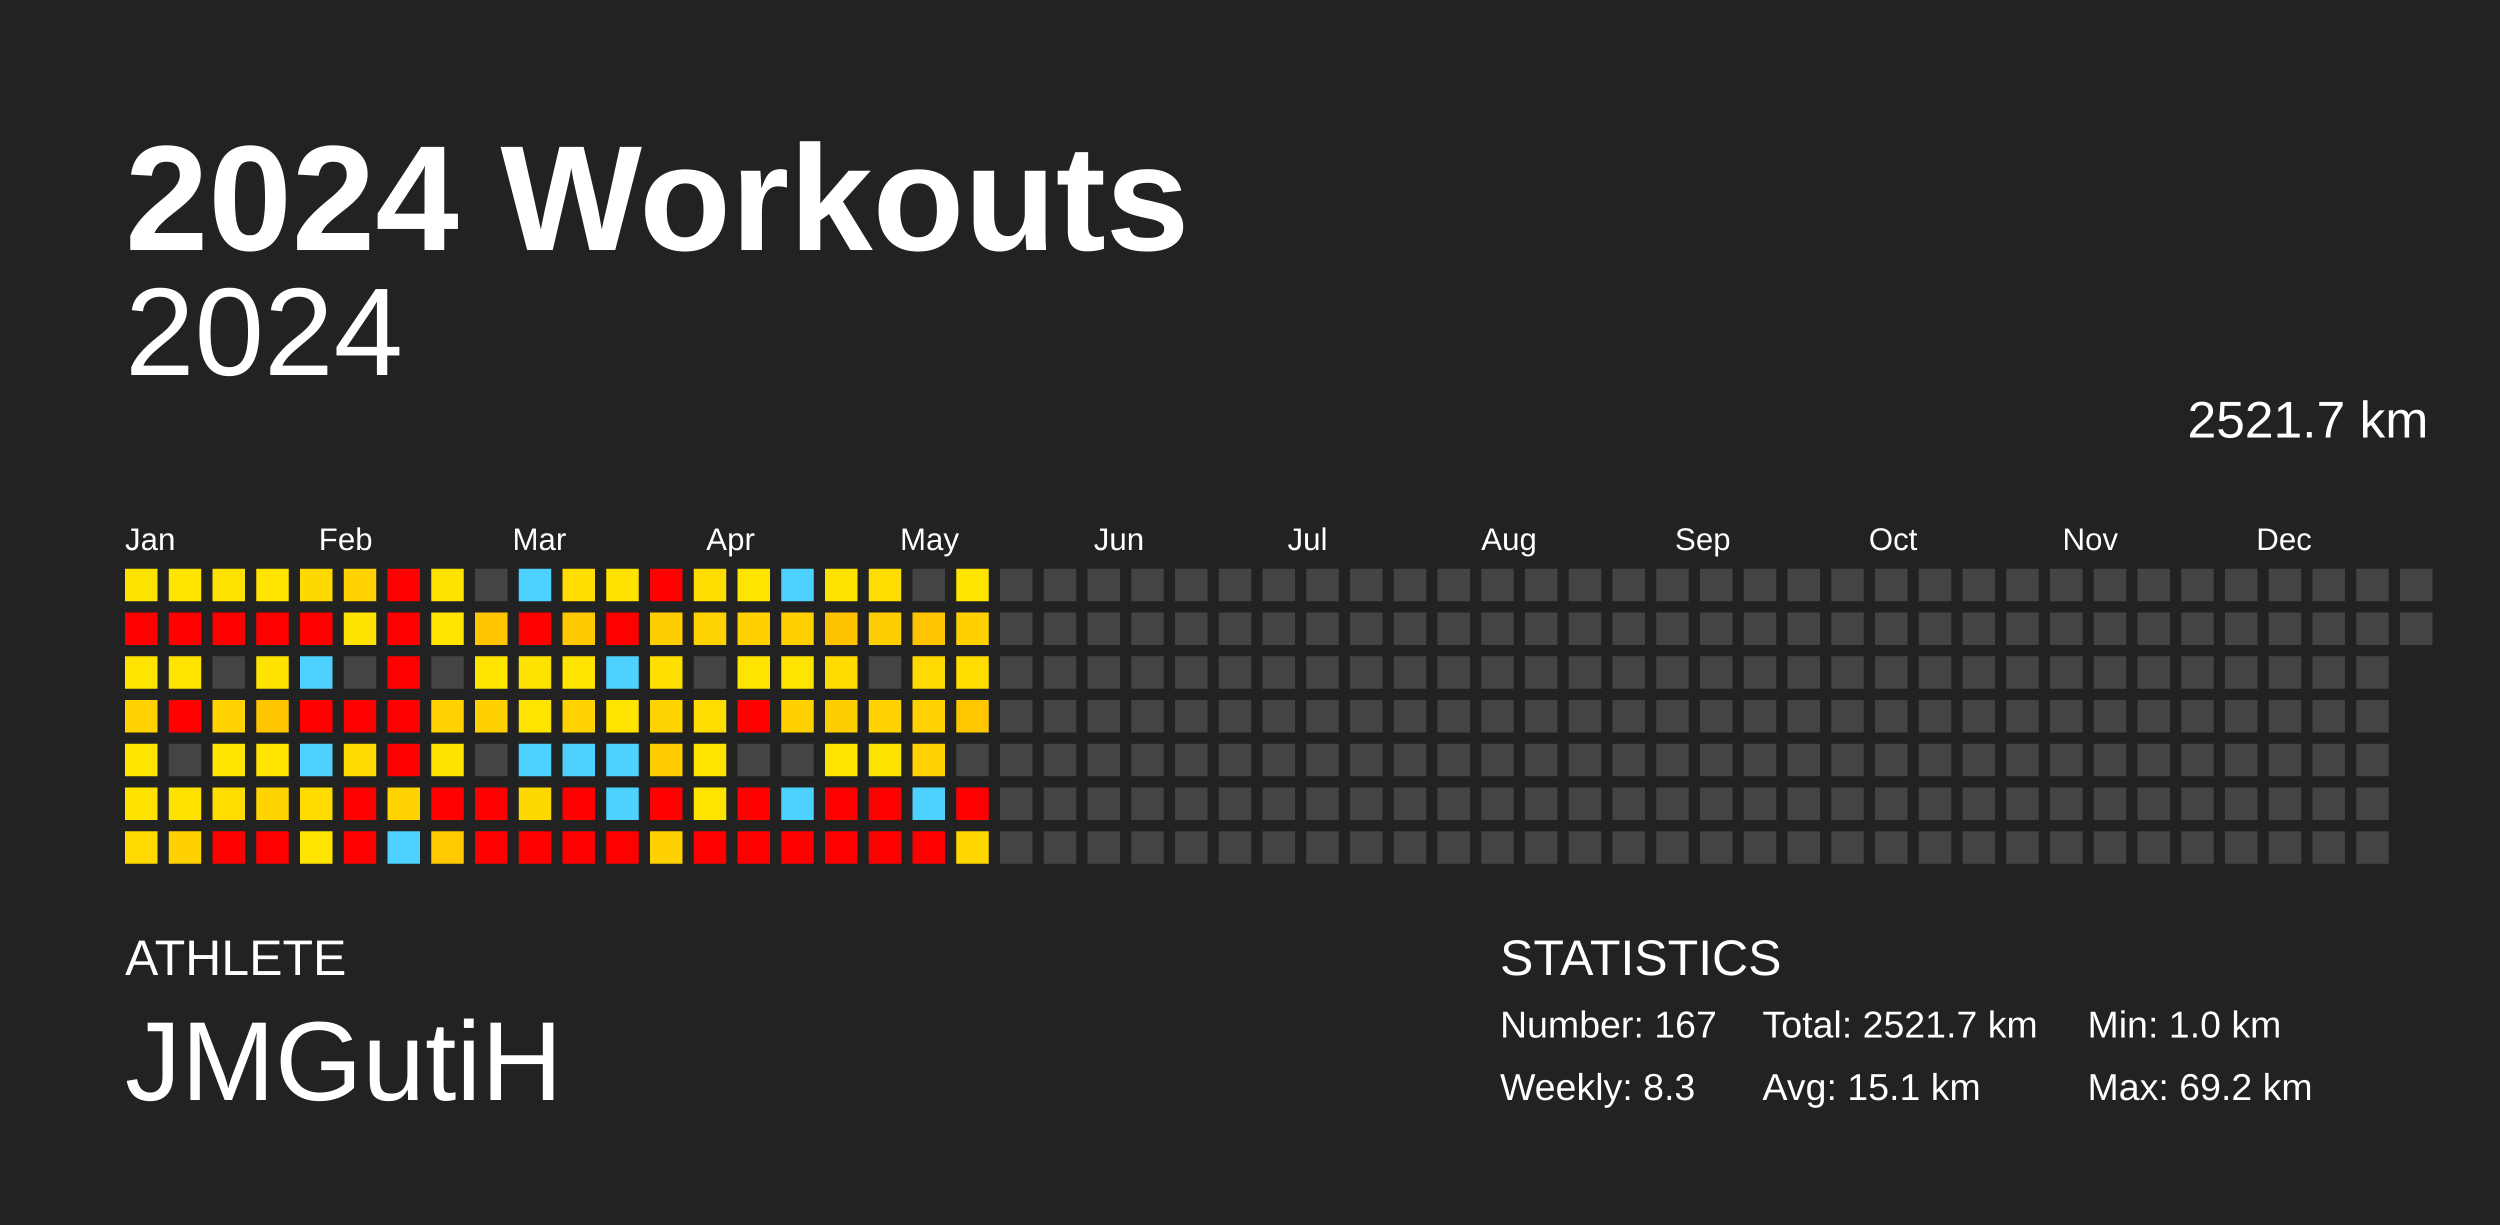
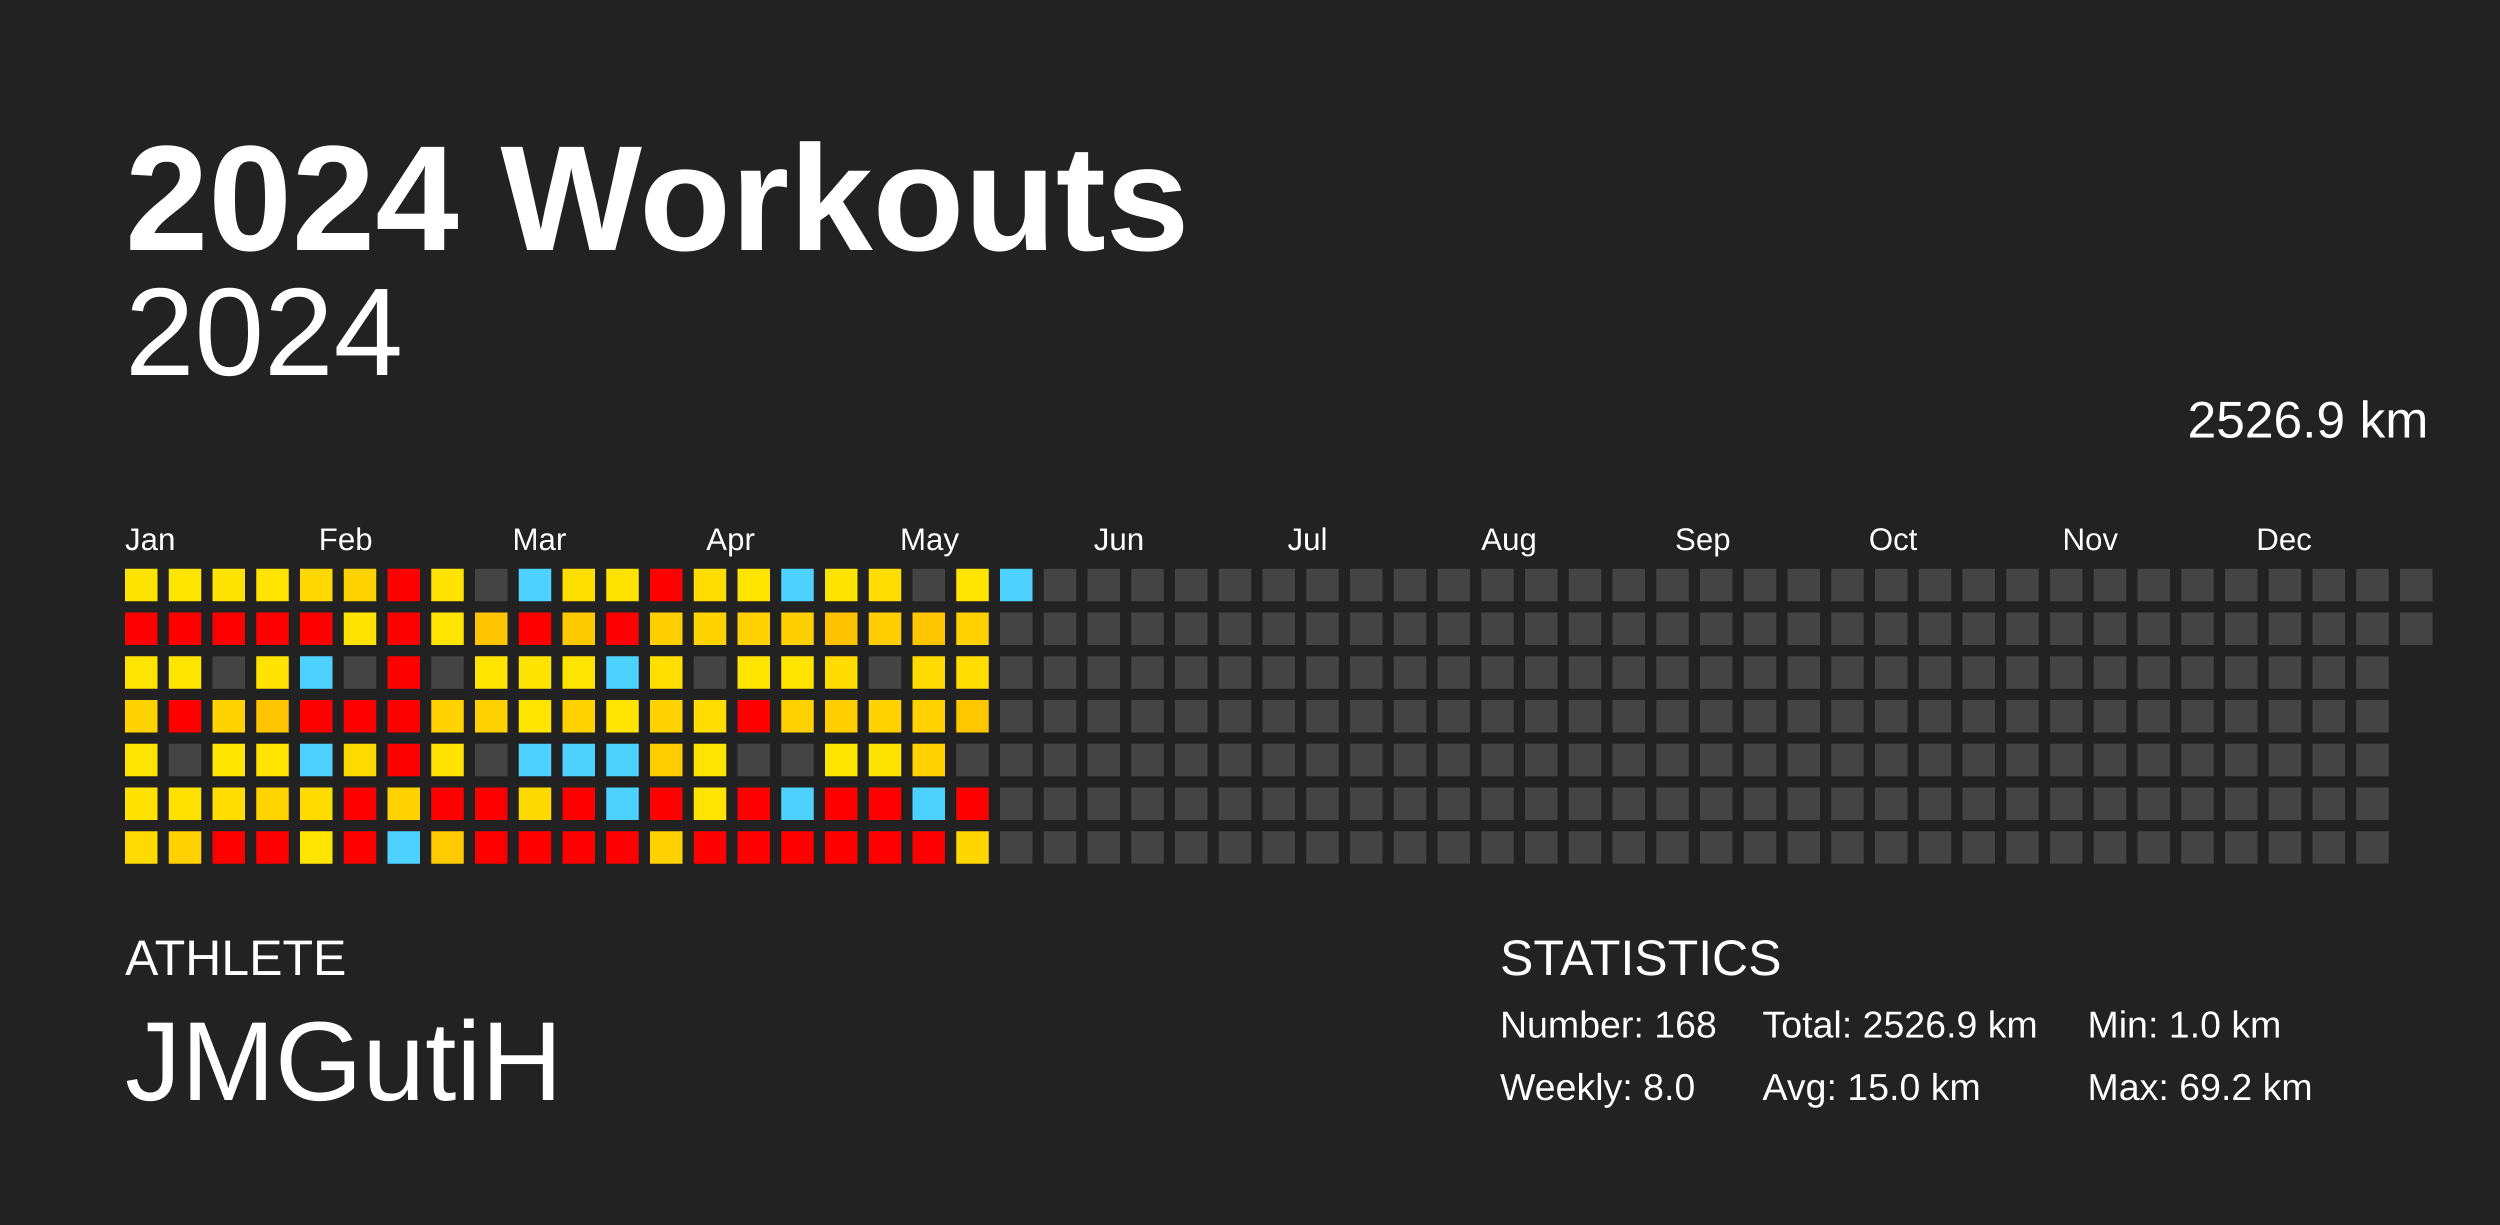
<svg xmlns="http://www.w3.org/2000/svg" baseProfile="full" height="98mm" version="1.1" viewBox="0,0,200,98" width="200mm">
  <defs />
  <rect fill="#222222" height="98" width="200" x="0" y="0" />
  <text fill="#FFFFFF" style="font-size:12px; font-family:Arial; font-weight:bold;" x="10" y="20">2024 Workouts</text>
  <text fill="#FFFFFF" style="font-size:4px; font-family:Arial" x="10" y="78">ATHLETE</text>
  <text fill="#FFFFFF" style="font-size:9px; font-family:Arial" x="10" y="88">JMGutiH</text>
  <text fill="#FFFFFF" style="font-size:4px; font-family:Arial" x="120" y="78">STATISTICS</text>
-   <text fill="#FFFFFF" style="font-size:3px; font-family:Arial" x="120" y="83">Number: 167</text>
-   <text fill="#FFFFFF" style="font-size:3px; font-family:Arial" x="120" y="88">Weekly: 8.3</text>
-   <text fill="#FFFFFF" style="font-size:3px; font-family:Arial" x="141" y="83">Total: 2521.7 km</text>
-   <text fill="#FFFFFF" style="font-size:3px; font-family:Arial" x="141" y="88">Avg: 15.1 km</text>
+   <text fill="#FFFFFF" style="font-size:3px; font-family:Arial" x="120" y="83">Number: 168</text>
+   <text fill="#FFFFFF" style="font-size:3px; font-family:Arial" x="120" y="88">Weekly: 8.0</text>
+   <text fill="#FFFFFF" style="font-size:3px; font-family:Arial" x="141" y="83">Total: 2526.9 km</text>
+   <text fill="#FFFFFF" style="font-size:3px; font-family:Arial" x="141" y="88">Avg: 15.0 km</text>
  <text fill="#FFFFFF" style="font-size:3px; font-family:Arial" x="167" y="83">Min: 1.0 km</text>
  <text fill="#FFFFFF" style="font-size:3px; font-family:Arial" x="167" y="88">Max: 69.2 km</text>
  <text alignment-baseline="hanging" fill="#FFFFFF" style="font-size:10.0px; font-family:Arial;" x="10" y="30">2024</text>
-   <text alignment-baseline="hanging" fill="#FFFFFF" style="font-size:4.125px; font-family:Arial;" x="175" y="35">2521.7 km</text>
+   <text alignment-baseline="hanging" fill="#FFFFFF" style="font-size:4.125px; font-family:Arial;" x="175" y="35">2526.9 km</text>
  <text fill="#FFFFFF" style="font-size:2.5px; font-family:Arial" x="10.0" y="44">Jan</text>
  <text fill="#FFFFFF" style="font-size:2.5px; font-family:Arial" x="25.5" y="44">Feb</text>
  <text fill="#FFFFFF" style="font-size:2.5px; font-family:Arial" x="41.0" y="44">Mar</text>
  <text fill="#FFFFFF" style="font-size:2.5px; font-family:Arial" x="56.5" y="44">Apr</text>
  <text fill="#FFFFFF" style="font-size:2.5px; font-family:Arial" x="72.0" y="44">May</text>
  <text fill="#FFFFFF" style="font-size:2.5px; font-family:Arial" x="87.5" y="44">Jun</text>
  <text fill="#FFFFFF" style="font-size:2.5px; font-family:Arial" x="103.0" y="44">Jul</text>
  <text fill="#FFFFFF" style="font-size:2.5px; font-family:Arial" x="118.5" y="44">Aug</text>
  <text fill="#FFFFFF" style="font-size:2.5px; font-family:Arial" x="134.0" y="44">Sep</text>
  <text fill="#FFFFFF" style="font-size:2.5px; font-family:Arial" x="149.5" y="44">Oct</text>
  <text fill="#FFFFFF" style="font-size:2.5px; font-family:Arial" x="165.0" y="44">Nov</text>
  <text fill="#FFFFFF" style="font-size:2.5px; font-family:Arial" x="180.5" y="44">Dec</text>
  <rect fill="#ffe300" height="2.6" width="2.6" x="10.0" y="45.5" />
  <rect fill="red" height="2.6" width="2.6" x="10.0" y="49.0" />
  <rect fill="#ffe400" height="2.6" width="2.6" x="10.0" y="52.5" />
  <rect fill="#ffd200" height="2.6" width="2.6" x="10.0" y="56.0" />
  <rect fill="#ffe400" height="2.6" width="2.6" x="10.0" y="59.5" />
  <rect fill="#ffe200" height="2.6" width="2.6" x="10.0" y="63.0" />
  <rect fill="#ffda00" height="2.6" width="2.6" x="10.0" y="66.5" />
  <rect fill="#ffe400" height="2.6" width="2.6" x="13.5" y="45.5" />
  <rect fill="red" height="2.6" width="2.6" x="13.5" y="49.0" />
  <rect fill="#ffe400" height="2.6" width="2.6" x="13.5" y="52.5" />
  <rect fill="red" height="2.6" width="2.6" x="13.5" y="56.0" />
  <rect fill="#444444" height="2.6" width="2.6" x="13.5" y="59.5" />
  <rect fill="#ffe100" height="2.6" width="2.6" x="13.5" y="63.0" />
  <rect fill="#ffd100" height="2.6" width="2.6" x="13.5" y="66.5" />
  <rect fill="#ffe300" height="2.6" width="2.6" x="17.0" y="45.5" />
  <rect fill="red" height="2.6" width="2.6" x="17.0" y="49.0" />
  <rect fill="#444444" height="2.6" width="2.6" x="17.0" y="52.5" />
  <rect fill="#ffd200" height="2.6" width="2.6" x="17.0" y="56.0" />
  <rect fill="#ffe400" height="2.6" width="2.6" x="17.0" y="59.5" />
  <rect fill="#ffdd00" height="2.6" width="2.6" x="17.0" y="63.0" />
  <rect fill="red" height="2.6" width="2.6" x="17.0" y="66.5" />
  <rect fill="#ffe400" height="2.6" width="2.6" x="20.5" y="45.5" />
  <rect fill="red" height="2.6" width="2.6" x="20.5" y="49.0" />
  <rect fill="#ffe300" height="2.6" width="2.6" x="20.5" y="52.5" />
  <rect fill="#ffc500" height="2.6" width="2.6" x="20.5" y="56.0" />
  <rect fill="#ffe400" height="2.6" width="2.6" x="20.5" y="59.5" />
  <rect fill="#ffd400" height="2.6" width="2.6" x="20.5" y="63.0" />
  <rect fill="red" height="2.6" width="2.6" x="20.5" y="66.5" />
  <rect fill="#ffd800" height="2.6" width="2.6" x="24.0" y="45.5" />
  <rect fill="red" height="2.6" width="2.6" x="24.0" y="49.0" />
  <rect fill="#4dd2ff" height="2.6" width="2.6" x="24.0" y="52.5" />
  <rect fill="red" height="2.6" width="2.6" x="24.0" y="56.0" />
  <rect fill="#4dd2ff" height="2.6" width="2.6" x="24.0" y="59.5" />
  <rect fill="#ffdc00" height="2.6" width="2.6" x="24.0" y="63.0" />
  <rect fill="#ffe400" height="2.6" width="2.6" x="24.0" y="66.5" />
  <rect fill="#ffd200" height="2.6" width="2.6" x="27.5" y="45.5" />
  <rect fill="#ffe300" height="2.6" width="2.6" x="27.5" y="49.0" />
  <rect fill="#444444" height="2.6" width="2.6" x="27.5" y="52.5" />
  <rect fill="red" height="2.6" width="2.6" x="27.5" y="56.0" />
  <rect fill="#ffda00" height="2.6" width="2.6" x="27.5" y="59.5" />
  <rect fill="red" height="2.6" width="2.6" x="27.5" y="63.0" />
  <rect fill="red" height="2.6" width="2.6" x="27.5" y="66.5" />
  <rect fill="red" height="2.6" width="2.6" x="31.0" y="45.5" />
  <rect fill="red" height="2.6" width="2.6" x="31.0" y="49.0" />
  <rect fill="red" height="2.6" width="2.6" x="31.0" y="52.5" />
  <rect fill="red" height="2.6" width="2.6" x="31.0" y="56.0" />
  <rect fill="red" height="2.6" width="2.6" x="31.0" y="59.5" />
  <rect fill="#ffd200" height="2.6" width="2.6" x="31.0" y="63.0" />
  <rect fill="#4dd2ff" height="2.6" width="2.6" x="31.0" y="66.5" />
  <rect fill="#ffe300" height="2.6" width="2.6" x="34.5" y="45.5" />
  <rect fill="#ffe400" height="2.6" width="2.6" x="34.5" y="49.0" />
  <rect fill="#444444" height="2.6" width="2.6" x="34.5" y="52.5" />
  <rect fill="#ffd200" height="2.6" width="2.6" x="34.5" y="56.0" />
  <rect fill="#ffe300" height="2.6" width="2.6" x="34.5" y="59.5" />
  <rect fill="red" height="2.6" width="2.6" x="34.5" y="63.0" />
  <rect fill="#ffca00" height="2.6" width="2.6" x="34.5" y="66.5" />
  <rect fill="#444444" height="2.6" width="2.6" x="38.0" y="45.5" />
  <rect fill="#ffc400" height="2.6" width="2.6" x="38.0" y="49.0" />
  <rect fill="#ffe400" height="2.6" width="2.6" x="38.0" y="52.5" />
  <rect fill="#ffd100" height="2.6" width="2.6" x="38.0" y="56.0" />
  <rect fill="#444444" height="2.6" width="2.6" x="38.0" y="59.5" />
  <rect fill="red" height="2.6" width="2.6" x="38.0" y="63.0" />
  <rect fill="red" height="2.6" width="2.6" x="38.0" y="66.5" />
  <rect fill="#4dd2ff" height="2.6" width="2.6" x="41.5" y="45.5" />
  <rect fill="red" height="2.6" width="2.6" x="41.5" y="49.0" />
  <rect fill="#ffe300" height="2.6" width="2.6" x="41.5" y="52.5" />
  <rect fill="#ffe400" height="2.6" width="2.6" x="41.5" y="56.0" />
  <rect fill="#4dd2ff" height="2.6" width="2.6" x="41.5" y="59.5" />
  <rect fill="#ffd800" height="2.6" width="2.6" x="41.5" y="63.0" />
  <rect fill="red" height="2.6" width="2.6" x="41.5" y="66.5" />
  <rect fill="#ffde00" height="2.6" width="2.6" x="45.0" y="45.5" />
  <rect fill="#ffc900" height="2.6" width="2.6" x="45.0" y="49.0" />
  <rect fill="#ffe400" height="2.6" width="2.6" x="45.0" y="52.5" />
  <rect fill="#ffd200" height="2.6" width="2.6" x="45.0" y="56.0" />
  <rect fill="#4dd2ff" height="2.6" width="2.6" x="45.0" y="59.5" />
  <rect fill="red" height="2.6" width="2.6" x="45.0" y="63.0" />
  <rect fill="red" height="2.6" width="2.6" x="45.0" y="66.5" />
  <rect fill="#ffe200" height="2.6" width="2.6" x="48.5" y="45.5" />
  <rect fill="red" height="2.6" width="2.6" x="48.5" y="49.0" />
  <rect fill="#4dd2ff" height="2.6" width="2.6" x="48.5" y="52.5" />
  <rect fill="#ffe400" height="2.6" width="2.6" x="48.5" y="56.0" />
  <rect fill="#4dd2ff" height="2.6" width="2.6" x="48.5" y="59.5" />
  <rect fill="#4dd2ff" height="2.6" width="2.6" x="48.5" y="63.0" />
  <rect fill="red" height="2.6" width="2.6" x="48.5" y="66.5" />
  <rect fill="red" height="2.6" width="2.6" x="52.0" y="45.5" />
  <rect fill="#ffce00" height="2.6" width="2.6" x="52.0" y="49.0" />
  <rect fill="#ffdf00" height="2.6" width="2.6" x="52.0" y="52.5" />
  <rect fill="#ffd300" height="2.6" width="2.6" x="52.0" y="56.0" />
  <rect fill="#ffcd00" height="2.6" width="2.6" x="52.0" y="59.5" />
  <rect fill="red" height="2.6" width="2.6" x="52.0" y="63.0" />
  <rect fill="#ffd100" height="2.6" width="2.6" x="52.0" y="66.5" />
  <rect fill="#ffdd00" height="2.6" width="2.6" x="55.5" y="45.5" />
  <rect fill="#ffd300" height="2.6" width="2.6" x="55.5" y="49.0" />
  <rect fill="#444444" height="2.6" width="2.6" x="55.5" y="52.5" />
  <rect fill="#ffdd00" height="2.6" width="2.6" x="55.5" y="56.0" />
  <rect fill="#ffe400" height="2.6" width="2.6" x="55.5" y="59.5" />
  <rect fill="#ffe400" height="2.6" width="2.6" x="55.5" y="63.0" />
  <rect fill="red" height="2.6" width="2.6" x="55.5" y="66.5" />
  <rect fill="#ffe400" height="2.6" width="2.6" x="59.0" y="45.5" />
  <rect fill="#ffd100" height="2.6" width="2.6" x="59.0" y="49.0" />
  <rect fill="#ffe400" height="2.6" width="2.6" x="59.0" y="52.5" />
  <rect fill="red" height="2.6" width="2.6" x="59.0" y="56.0" />
  <rect fill="#444444" height="2.6" width="2.6" x="59.0" y="59.5" />
  <rect fill="red" height="2.6" width="2.6" x="59.0" y="63.0" />
  <rect fill="red" height="2.6" width="2.6" x="59.0" y="66.5" />
  <rect fill="#4dd2ff" height="2.6" width="2.6" x="62.5" y="45.5" />
  <rect fill="#ffcf00" height="2.6" width="2.6" x="62.5" y="49.0" />
  <rect fill="#ffe400" height="2.6" width="2.6" x="62.5" y="52.5" />
  <rect fill="#ffd100" height="2.6" width="2.6" x="62.5" y="56.0" />
  <rect fill="#444444" height="2.6" width="2.6" x="62.5" y="59.5" />
  <rect fill="#4dd2ff" height="2.6" width="2.6" x="62.5" y="63.0" />
  <rect fill="red" height="2.6" width="2.6" x="62.5" y="66.5" />
  <rect fill="#ffe300" height="2.6" width="2.6" x="66.0" y="45.5" />
  <rect fill="#ffc200" height="2.6" width="2.6" x="66.0" y="49.0" />
  <rect fill="#ffdb00" height="2.6" width="2.6" x="66.0" y="52.5" />
  <rect fill="#ffce00" height="2.6" width="2.6" x="66.0" y="56.0" />
  <rect fill="#ffe400" height="2.6" width="2.6" x="66.0" y="59.5" />
  <rect fill="red" height="2.6" width="2.6" x="66.0" y="63.0" />
  <rect fill="red" height="2.6" width="2.6" x="66.0" y="66.5" />
  <rect fill="#ffdd00" height="2.6" width="2.6" x="69.5" y="45.5" />
  <rect fill="#ffce00" height="2.6" width="2.6" x="69.5" y="49.0" />
  <rect fill="#444444" height="2.6" width="2.6" x="69.5" y="52.5" />
  <rect fill="#ffd200" height="2.6" width="2.6" x="69.5" y="56.0" />
  <rect fill="#ffe300" height="2.6" width="2.6" x="69.5" y="59.5" />
  <rect fill="red" height="2.6" width="2.6" x="69.5" y="63.0" />
  <rect fill="red" height="2.6" width="2.6" x="69.5" y="66.5" />
  <rect fill="#444444" height="2.6" width="2.6" x="73.0" y="45.5" />
  <rect fill="#ffc500" height="2.6" width="2.6" x="73.0" y="49.0" />
  <rect fill="#ffda00" height="2.6" width="2.6" x="73.0" y="52.5" />
  <rect fill="#ffd200" height="2.6" width="2.6" x="73.0" y="56.0" />
  <rect fill="#ffd200" height="2.6" width="2.6" x="73.0" y="59.5" />
  <rect fill="#4dd2ff" height="2.6" width="2.6" x="73.0" y="63.0" />
  <rect fill="red" height="2.6" width="2.6" x="73.0" y="66.5" />
  <rect fill="#ffe400" height="2.6" width="2.6" x="76.5" y="45.5" />
  <rect fill="#ffd100" height="2.6" width="2.6" x="76.5" y="49.0" />
  <rect fill="#ffdd00" height="2.6" width="2.6" x="76.5" y="52.5" />
  <rect fill="#ffc700" height="2.6" width="2.6" x="76.5" y="56.0" />
  <rect fill="#444444" height="2.6" width="2.6" x="76.5" y="59.5" />
  <rect fill="red" height="2.6" width="2.6" x="76.5" y="63.0" />
  <rect fill="#ffd600" height="2.6" width="2.6" x="76.5" y="66.5" />
-   <rect fill="#444444" height="2.6" width="2.6" x="80.0" y="45.5" />
+   <rect fill="#4dd2ff" height="2.6" width="2.6" x="80.0" y="45.5" />
  <rect fill="#444444" height="2.6" width="2.6" x="80.0" y="49.0" />
  <rect fill="#444444" height="2.6" width="2.6" x="80.0" y="52.5" />
  <rect fill="#444444" height="2.6" width="2.6" x="80.0" y="56.0" />
  <rect fill="#444444" height="2.6" width="2.6" x="80.0" y="59.5" />
  <rect fill="#444444" height="2.6" width="2.6" x="80.0" y="63.0" />
  <rect fill="#444444" height="2.6" width="2.6" x="80.0" y="66.5" />
  <rect fill="#444444" height="2.6" width="2.6" x="83.5" y="45.5" />
  <rect fill="#444444" height="2.6" width="2.6" x="83.5" y="49.0" />
  <rect fill="#444444" height="2.6" width="2.6" x="83.5" y="52.5" />
  <rect fill="#444444" height="2.6" width="2.6" x="83.5" y="56.0" />
  <rect fill="#444444" height="2.6" width="2.6" x="83.5" y="59.5" />
  <rect fill="#444444" height="2.6" width="2.6" x="83.5" y="63.0" />
  <rect fill="#444444" height="2.6" width="2.6" x="83.5" y="66.5" />
  <rect fill="#444444" height="2.6" width="2.6" x="87.0" y="45.5" />
  <rect fill="#444444" height="2.6" width="2.6" x="87.0" y="49.0" />
  <rect fill="#444444" height="2.6" width="2.6" x="87.0" y="52.5" />
  <rect fill="#444444" height="2.6" width="2.6" x="87.0" y="56.0" />
  <rect fill="#444444" height="2.6" width="2.6" x="87.0" y="59.5" />
  <rect fill="#444444" height="2.6" width="2.6" x="87.0" y="63.0" />
  <rect fill="#444444" height="2.6" width="2.6" x="87.0" y="66.5" />
  <rect fill="#444444" height="2.6" width="2.6" x="90.5" y="45.5" />
  <rect fill="#444444" height="2.6" width="2.6" x="90.5" y="49.0" />
  <rect fill="#444444" height="2.6" width="2.6" x="90.5" y="52.5" />
  <rect fill="#444444" height="2.6" width="2.6" x="90.5" y="56.0" />
  <rect fill="#444444" height="2.6" width="2.6" x="90.5" y="59.5" />
  <rect fill="#444444" height="2.6" width="2.6" x="90.5" y="63.0" />
  <rect fill="#444444" height="2.6" width="2.6" x="90.5" y="66.5" />
  <rect fill="#444444" height="2.6" width="2.6" x="94.0" y="45.5" />
  <rect fill="#444444" height="2.6" width="2.6" x="94.0" y="49.0" />
  <rect fill="#444444" height="2.6" width="2.6" x="94.0" y="52.5" />
  <rect fill="#444444" height="2.6" width="2.6" x="94.0" y="56.0" />
  <rect fill="#444444" height="2.6" width="2.6" x="94.0" y="59.5" />
  <rect fill="#444444" height="2.6" width="2.6" x="94.0" y="63.0" />
  <rect fill="#444444" height="2.6" width="2.6" x="94.0" y="66.5" />
  <rect fill="#444444" height="2.6" width="2.6" x="97.5" y="45.5" />
  <rect fill="#444444" height="2.6" width="2.6" x="97.5" y="49.0" />
  <rect fill="#444444" height="2.6" width="2.6" x="97.5" y="52.5" />
  <rect fill="#444444" height="2.6" width="2.6" x="97.5" y="56.0" />
  <rect fill="#444444" height="2.6" width="2.6" x="97.5" y="59.5" />
  <rect fill="#444444" height="2.6" width="2.6" x="97.5" y="63.0" />
  <rect fill="#444444" height="2.6" width="2.6" x="97.5" y="66.5" />
  <rect fill="#444444" height="2.6" width="2.6" x="101.0" y="45.5" />
  <rect fill="#444444" height="2.6" width="2.6" x="101.0" y="49.0" />
  <rect fill="#444444" height="2.6" width="2.6" x="101.0" y="52.5" />
  <rect fill="#444444" height="2.6" width="2.6" x="101.0" y="56.0" />
  <rect fill="#444444" height="2.6" width="2.6" x="101.0" y="59.5" />
  <rect fill="#444444" height="2.6" width="2.6" x="101.0" y="63.0" />
  <rect fill="#444444" height="2.6" width="2.6" x="101.0" y="66.5" />
  <rect fill="#444444" height="2.6" width="2.6" x="104.5" y="45.5" />
  <rect fill="#444444" height="2.6" width="2.6" x="104.5" y="49.0" />
  <rect fill="#444444" height="2.6" width="2.6" x="104.5" y="52.5" />
  <rect fill="#444444" height="2.6" width="2.6" x="104.5" y="56.0" />
  <rect fill="#444444" height="2.6" width="2.6" x="104.5" y="59.5" />
  <rect fill="#444444" height="2.6" width="2.6" x="104.5" y="63.0" />
  <rect fill="#444444" height="2.6" width="2.6" x="104.5" y="66.5" />
  <rect fill="#444444" height="2.6" width="2.6" x="108.0" y="45.5" />
  <rect fill="#444444" height="2.6" width="2.6" x="108.0" y="49.0" />
  <rect fill="#444444" height="2.6" width="2.6" x="108.0" y="52.5" />
  <rect fill="#444444" height="2.6" width="2.6" x="108.0" y="56.0" />
  <rect fill="#444444" height="2.6" width="2.6" x="108.0" y="59.5" />
  <rect fill="#444444" height="2.6" width="2.6" x="108.0" y="63.0" />
  <rect fill="#444444" height="2.6" width="2.6" x="108.0" y="66.5" />
  <rect fill="#444444" height="2.6" width="2.6" x="111.5" y="45.5" />
  <rect fill="#444444" height="2.6" width="2.6" x="111.5" y="49.0" />
  <rect fill="#444444" height="2.6" width="2.6" x="111.5" y="52.5" />
  <rect fill="#444444" height="2.6" width="2.6" x="111.5" y="56.0" />
  <rect fill="#444444" height="2.6" width="2.6" x="111.5" y="59.5" />
  <rect fill="#444444" height="2.6" width="2.6" x="111.5" y="63.0" />
  <rect fill="#444444" height="2.6" width="2.6" x="111.5" y="66.5" />
  <rect fill="#444444" height="2.6" width="2.6" x="115.0" y="45.5" />
  <rect fill="#444444" height="2.6" width="2.6" x="115.0" y="49.0" />
  <rect fill="#444444" height="2.6" width="2.6" x="115.0" y="52.5" />
  <rect fill="#444444" height="2.6" width="2.6" x="115.0" y="56.0" />
  <rect fill="#444444" height="2.6" width="2.6" x="115.0" y="59.5" />
  <rect fill="#444444" height="2.6" width="2.6" x="115.0" y="63.0" />
  <rect fill="#444444" height="2.6" width="2.6" x="115.0" y="66.5" />
  <rect fill="#444444" height="2.6" width="2.6" x="118.5" y="45.5" />
  <rect fill="#444444" height="2.6" width="2.6" x="118.5" y="49.0" />
  <rect fill="#444444" height="2.6" width="2.6" x="118.5" y="52.5" />
  <rect fill="#444444" height="2.6" width="2.6" x="118.5" y="56.0" />
  <rect fill="#444444" height="2.6" width="2.6" x="118.5" y="59.5" />
  <rect fill="#444444" height="2.6" width="2.6" x="118.5" y="63.0" />
  <rect fill="#444444" height="2.6" width="2.6" x="118.5" y="66.5" />
  <rect fill="#444444" height="2.6" width="2.6" x="122.0" y="45.5" />
  <rect fill="#444444" height="2.6" width="2.6" x="122.0" y="49.0" />
  <rect fill="#444444" height="2.6" width="2.6" x="122.0" y="52.5" />
  <rect fill="#444444" height="2.6" width="2.6" x="122.0" y="56.0" />
  <rect fill="#444444" height="2.6" width="2.6" x="122.0" y="59.5" />
  <rect fill="#444444" height="2.6" width="2.6" x="122.0" y="63.0" />
  <rect fill="#444444" height="2.6" width="2.6" x="122.0" y="66.5" />
  <rect fill="#444444" height="2.6" width="2.6" x="125.5" y="45.5" />
  <rect fill="#444444" height="2.6" width="2.6" x="125.5" y="49.0" />
  <rect fill="#444444" height="2.6" width="2.6" x="125.5" y="52.5" />
  <rect fill="#444444" height="2.6" width="2.6" x="125.5" y="56.0" />
  <rect fill="#444444" height="2.6" width="2.6" x="125.5" y="59.5" />
  <rect fill="#444444" height="2.6" width="2.6" x="125.5" y="63.0" />
  <rect fill="#444444" height="2.6" width="2.6" x="125.5" y="66.5" />
  <rect fill="#444444" height="2.6" width="2.6" x="129.0" y="45.5" />
  <rect fill="#444444" height="2.6" width="2.6" x="129.0" y="49.0" />
  <rect fill="#444444" height="2.6" width="2.6" x="129.0" y="52.5" />
  <rect fill="#444444" height="2.6" width="2.6" x="129.0" y="56.0" />
  <rect fill="#444444" height="2.6" width="2.6" x="129.0" y="59.5" />
  <rect fill="#444444" height="2.6" width="2.6" x="129.0" y="63.0" />
  <rect fill="#444444" height="2.6" width="2.6" x="129.0" y="66.5" />
  <rect fill="#444444" height="2.6" width="2.6" x="132.5" y="45.5" />
  <rect fill="#444444" height="2.6" width="2.6" x="132.5" y="49.0" />
  <rect fill="#444444" height="2.6" width="2.6" x="132.5" y="52.5" />
  <rect fill="#444444" height="2.6" width="2.6" x="132.5" y="56.0" />
  <rect fill="#444444" height="2.6" width="2.6" x="132.5" y="59.5" />
  <rect fill="#444444" height="2.6" width="2.6" x="132.5" y="63.0" />
  <rect fill="#444444" height="2.6" width="2.6" x="132.5" y="66.5" />
  <rect fill="#444444" height="2.6" width="2.6" x="136.0" y="45.5" />
  <rect fill="#444444" height="2.6" width="2.6" x="136.0" y="49.0" />
  <rect fill="#444444" height="2.6" width="2.6" x="136.0" y="52.5" />
  <rect fill="#444444" height="2.6" width="2.6" x="136.0" y="56.0" />
  <rect fill="#444444" height="2.6" width="2.6" x="136.0" y="59.5" />
  <rect fill="#444444" height="2.6" width="2.6" x="136.0" y="63.0" />
  <rect fill="#444444" height="2.6" width="2.6" x="136.0" y="66.5" />
  <rect fill="#444444" height="2.6" width="2.6" x="139.5" y="45.5" />
  <rect fill="#444444" height="2.6" width="2.6" x="139.5" y="49.0" />
  <rect fill="#444444" height="2.6" width="2.6" x="139.5" y="52.5" />
  <rect fill="#444444" height="2.6" width="2.6" x="139.5" y="56.0" />
  <rect fill="#444444" height="2.6" width="2.6" x="139.5" y="59.5" />
  <rect fill="#444444" height="2.6" width="2.6" x="139.5" y="63.0" />
  <rect fill="#444444" height="2.6" width="2.6" x="139.5" y="66.5" />
  <rect fill="#444444" height="2.6" width="2.6" x="143.0" y="45.5" />
  <rect fill="#444444" height="2.6" width="2.6" x="143.0" y="49.0" />
  <rect fill="#444444" height="2.6" width="2.6" x="143.0" y="52.5" />
  <rect fill="#444444" height="2.6" width="2.6" x="143.0" y="56.0" />
  <rect fill="#444444" height="2.6" width="2.6" x="143.0" y="59.5" />
  <rect fill="#444444" height="2.6" width="2.6" x="143.0" y="63.0" />
  <rect fill="#444444" height="2.6" width="2.6" x="143.0" y="66.5" />
  <rect fill="#444444" height="2.6" width="2.6" x="146.5" y="45.5" />
  <rect fill="#444444" height="2.6" width="2.6" x="146.5" y="49.0" />
  <rect fill="#444444" height="2.6" width="2.6" x="146.5" y="52.5" />
  <rect fill="#444444" height="2.6" width="2.6" x="146.5" y="56.0" />
  <rect fill="#444444" height="2.6" width="2.6" x="146.5" y="59.5" />
  <rect fill="#444444" height="2.6" width="2.6" x="146.5" y="63.0" />
  <rect fill="#444444" height="2.6" width="2.6" x="146.5" y="66.5" />
  <rect fill="#444444" height="2.6" width="2.6" x="150.0" y="45.5" />
  <rect fill="#444444" height="2.6" width="2.6" x="150.0" y="49.0" />
  <rect fill="#444444" height="2.6" width="2.6" x="150.0" y="52.5" />
  <rect fill="#444444" height="2.6" width="2.6" x="150.0" y="56.0" />
  <rect fill="#444444" height="2.6" width="2.6" x="150.0" y="59.5" />
  <rect fill="#444444" height="2.6" width="2.6" x="150.0" y="63.0" />
  <rect fill="#444444" height="2.6" width="2.6" x="150.0" y="66.5" />
  <rect fill="#444444" height="2.6" width="2.6" x="153.5" y="45.5" />
  <rect fill="#444444" height="2.6" width="2.6" x="153.5" y="49.0" />
  <rect fill="#444444" height="2.6" width="2.6" x="153.5" y="52.5" />
  <rect fill="#444444" height="2.6" width="2.6" x="153.5" y="56.0" />
  <rect fill="#444444" height="2.6" width="2.6" x="153.5" y="59.5" />
  <rect fill="#444444" height="2.6" width="2.6" x="153.5" y="63.0" />
  <rect fill="#444444" height="2.6" width="2.6" x="153.5" y="66.5" />
  <rect fill="#444444" height="2.6" width="2.6" x="157.0" y="45.5" />
  <rect fill="#444444" height="2.6" width="2.6" x="157.0" y="49.0" />
  <rect fill="#444444" height="2.6" width="2.6" x="157.0" y="52.5" />
  <rect fill="#444444" height="2.6" width="2.6" x="157.0" y="56.0" />
  <rect fill="#444444" height="2.6" width="2.6" x="157.0" y="59.5" />
  <rect fill="#444444" height="2.6" width="2.6" x="157.0" y="63.0" />
  <rect fill="#444444" height="2.6" width="2.6" x="157.0" y="66.5" />
  <rect fill="#444444" height="2.6" width="2.6" x="160.5" y="45.5" />
  <rect fill="#444444" height="2.6" width="2.6" x="160.5" y="49.0" />
  <rect fill="#444444" height="2.6" width="2.6" x="160.5" y="52.5" />
  <rect fill="#444444" height="2.6" width="2.6" x="160.5" y="56.0" />
  <rect fill="#444444" height="2.6" width="2.6" x="160.5" y="59.5" />
  <rect fill="#444444" height="2.6" width="2.6" x="160.5" y="63.0" />
  <rect fill="#444444" height="2.6" width="2.6" x="160.5" y="66.5" />
  <rect fill="#444444" height="2.6" width="2.6" x="164.0" y="45.5" />
  <rect fill="#444444" height="2.6" width="2.6" x="164.0" y="49.0" />
  <rect fill="#444444" height="2.6" width="2.6" x="164.0" y="52.5" />
  <rect fill="#444444" height="2.6" width="2.6" x="164.0" y="56.0" />
  <rect fill="#444444" height="2.6" width="2.6" x="164.0" y="59.5" />
  <rect fill="#444444" height="2.6" width="2.6" x="164.0" y="63.0" />
  <rect fill="#444444" height="2.6" width="2.6" x="164.0" y="66.5" />
  <rect fill="#444444" height="2.6" width="2.6" x="167.5" y="45.5" />
  <rect fill="#444444" height="2.6" width="2.6" x="167.5" y="49.0" />
  <rect fill="#444444" height="2.6" width="2.6" x="167.5" y="52.5" />
  <rect fill="#444444" height="2.6" width="2.6" x="167.5" y="56.0" />
  <rect fill="#444444" height="2.6" width="2.6" x="167.5" y="59.5" />
  <rect fill="#444444" height="2.6" width="2.6" x="167.5" y="63.0" />
  <rect fill="#444444" height="2.6" width="2.6" x="167.5" y="66.5" />
  <rect fill="#444444" height="2.6" width="2.6" x="171.0" y="45.5" />
  <rect fill="#444444" height="2.6" width="2.6" x="171.0" y="49.0" />
  <rect fill="#444444" height="2.6" width="2.6" x="171.0" y="52.5" />
  <rect fill="#444444" height="2.6" width="2.6" x="171.0" y="56.0" />
  <rect fill="#444444" height="2.6" width="2.6" x="171.0" y="59.5" />
  <rect fill="#444444" height="2.6" width="2.6" x="171.0" y="63.0" />
  <rect fill="#444444" height="2.6" width="2.6" x="171.0" y="66.5" />
  <rect fill="#444444" height="2.6" width="2.6" x="174.5" y="45.5" />
  <rect fill="#444444" height="2.6" width="2.6" x="174.5" y="49.0" />
  <rect fill="#444444" height="2.6" width="2.6" x="174.5" y="52.5" />
  <rect fill="#444444" height="2.6" width="2.6" x="174.5" y="56.0" />
  <rect fill="#444444" height="2.6" width="2.6" x="174.5" y="59.5" />
  <rect fill="#444444" height="2.6" width="2.6" x="174.5" y="63.0" />
  <rect fill="#444444" height="2.6" width="2.6" x="174.5" y="66.5" />
  <rect fill="#444444" height="2.6" width="2.6" x="178.0" y="45.5" />
  <rect fill="#444444" height="2.6" width="2.6" x="178.0" y="49.0" />
  <rect fill="#444444" height="2.6" width="2.6" x="178.0" y="52.5" />
  <rect fill="#444444" height="2.6" width="2.6" x="178.0" y="56.0" />
  <rect fill="#444444" height="2.6" width="2.6" x="178.0" y="59.5" />
  <rect fill="#444444" height="2.6" width="2.6" x="178.0" y="63.0" />
  <rect fill="#444444" height="2.6" width="2.6" x="178.0" y="66.5" />
  <rect fill="#444444" height="2.6" width="2.6" x="181.5" y="45.5" />
  <rect fill="#444444" height="2.6" width="2.6" x="181.5" y="49.0" />
  <rect fill="#444444" height="2.6" width="2.6" x="181.5" y="52.5" />
  <rect fill="#444444" height="2.6" width="2.6" x="181.5" y="56.0" />
  <rect fill="#444444" height="2.6" width="2.6" x="181.5" y="59.5" />
  <rect fill="#444444" height="2.6" width="2.6" x="181.5" y="63.0" />
  <rect fill="#444444" height="2.6" width="2.6" x="181.5" y="66.5" />
  <rect fill="#444444" height="2.6" width="2.6" x="185.0" y="45.5" />
  <rect fill="#444444" height="2.6" width="2.6" x="185.0" y="49.0" />
  <rect fill="#444444" height="2.6" width="2.6" x="185.0" y="52.5" />
  <rect fill="#444444" height="2.6" width="2.6" x="185.0" y="56.0" />
  <rect fill="#444444" height="2.6" width="2.6" x="185.0" y="59.5" />
  <rect fill="#444444" height="2.6" width="2.6" x="185.0" y="63.0" />
  <rect fill="#444444" height="2.6" width="2.6" x="185.0" y="66.5" />
  <rect fill="#444444" height="2.6" width="2.6" x="188.5" y="45.5" />
  <rect fill="#444444" height="2.6" width="2.6" x="188.5" y="49.0" />
  <rect fill="#444444" height="2.6" width="2.6" x="188.5" y="52.5" />
  <rect fill="#444444" height="2.6" width="2.6" x="188.5" y="56.0" />
  <rect fill="#444444" height="2.6" width="2.6" x="188.5" y="59.5" />
  <rect fill="#444444" height="2.6" width="2.6" x="188.5" y="63.0" />
  <rect fill="#444444" height="2.6" width="2.6" x="188.5" y="66.5" />
  <rect fill="#444444" height="2.6" width="2.6" x="192.0" y="45.5" />
  <rect fill="#444444" height="2.6" width="2.6" x="192.0" y="49.0" />
</svg>
